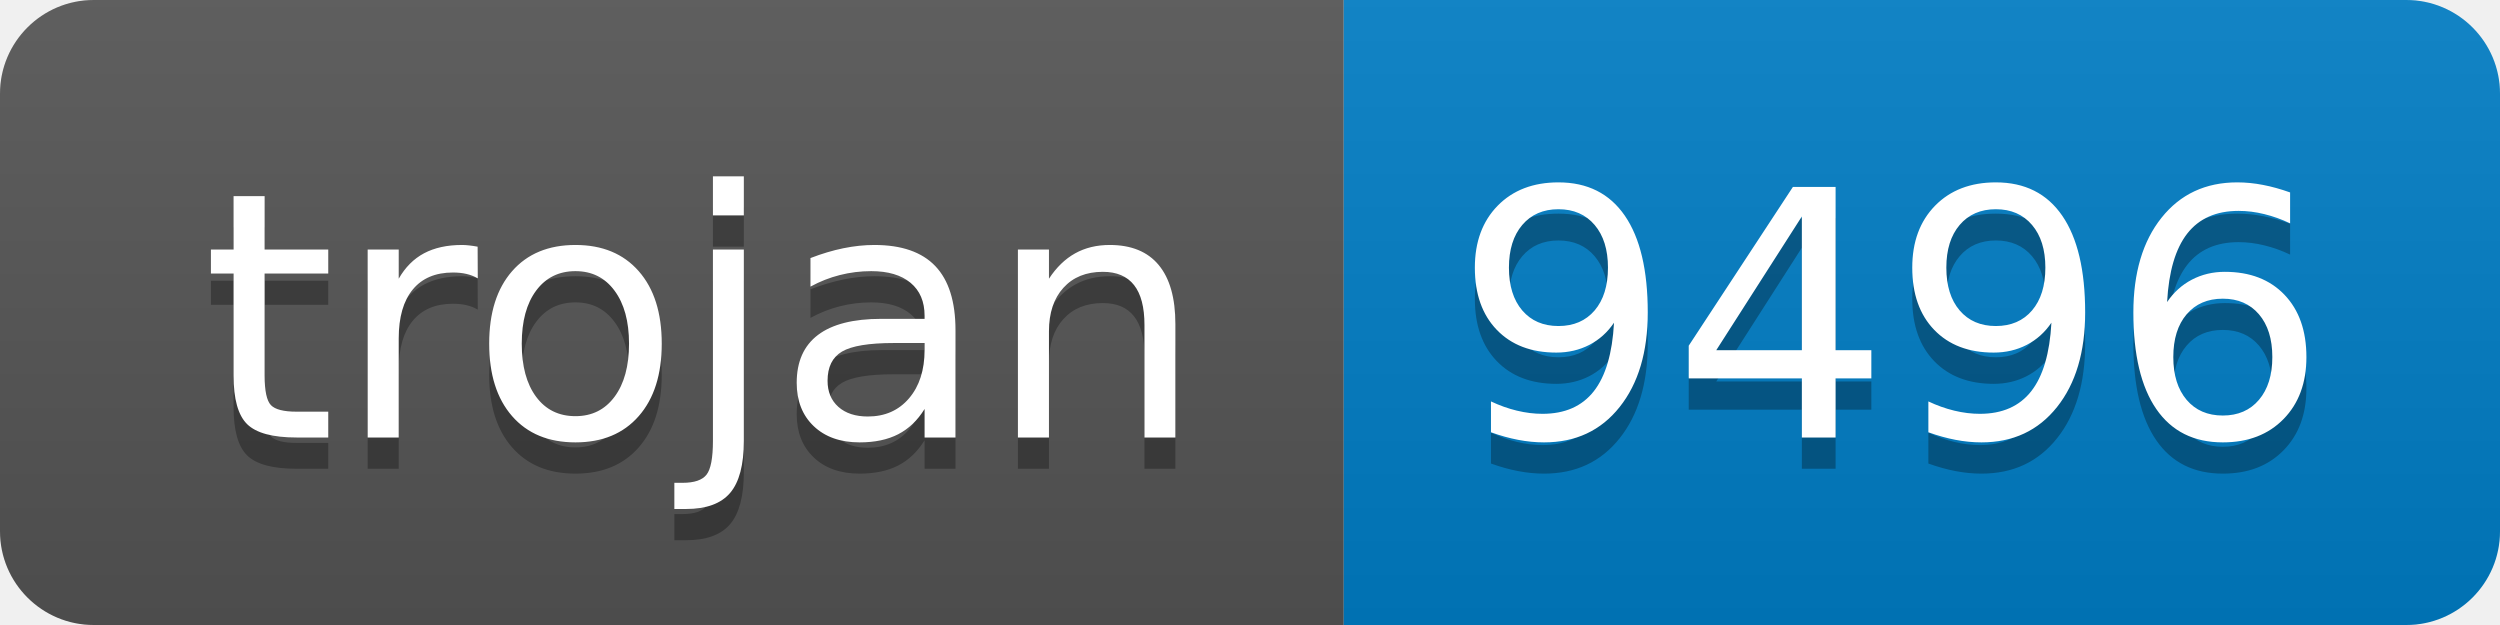
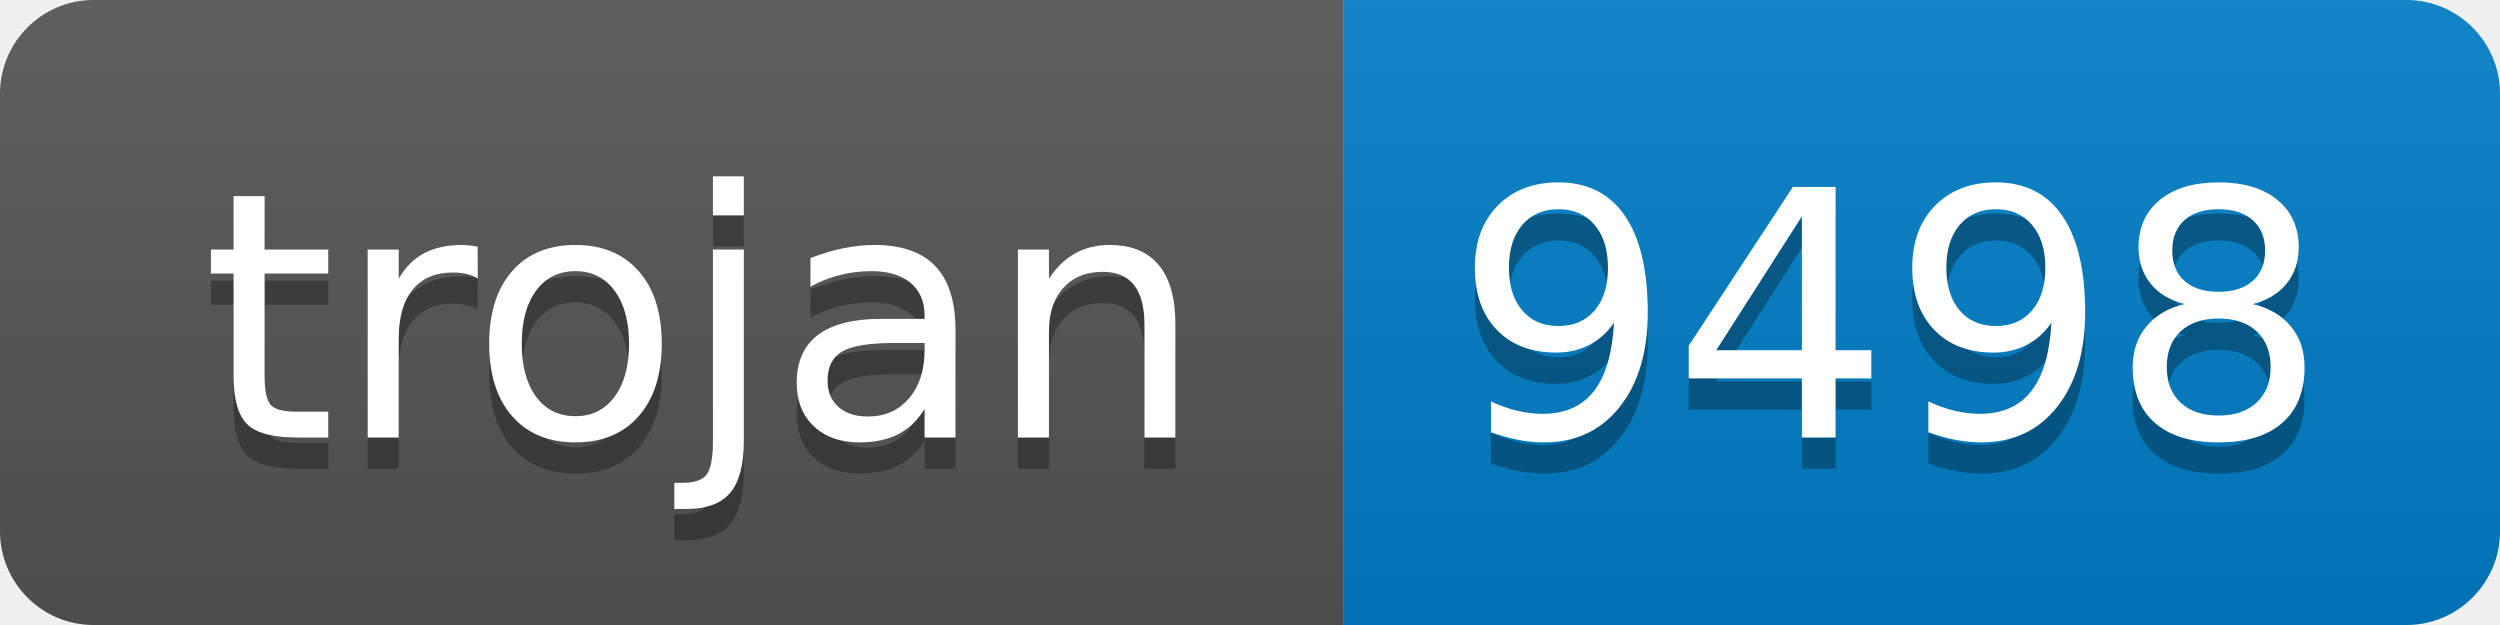
- <svg xmlns="http://www.w3.org/2000/svg" width="80" height="20" role="img" aria-label="trojan: 9496">
+ <svg xmlns="http://www.w3.org/2000/svg" width="80" height="20" role="img" aria-label="trojan: 9498">
  <linearGradient id="s" x2="0" y2="100%">
    <stop offset="0" stop-color="#bbb" stop-opacity=".1" />
    <stop offset="1" stop-opacity=".1" />
  </linearGradient>
  <clipPath id="r">
    <rect width="80" height="20" rx="3" fill="#fff" />
  </clipPath>
  <g clip-path="url(#r)">
    <rect width="43" height="20" fill="#555" />
    <rect x="43" width="37" height="20" fill="#007ec6" />
    <rect width="80" height="20" fill="url(#s)" />
  </g>
  <g fill="#fff" text-anchor="middle" font-family="Verdana,Geneva,DejaVu Sans,sans-serif" text-rendering="geometricPrecision" font-size="110">
    <text aria-hidden="true" x="225" y="150" fill="#010101" fill-opacity=".3" transform="scale(.1)" textLength="330">trojan</text>
    <text x="225" y="140" transform="scale(.1)" fill="#fff" textLength="330">trojan</text>
-     <text aria-hidden="true" x="605" y="150" fill="#010101" fill-opacity=".3" transform="scale(.1)" textLength="270">9496</text>
-     <text x="605" y="140" transform="scale(.1)" fill="#fff" textLength="270">9496</text>
+     <text aria-hidden="true" x="605" y="150" fill="#010101" fill-opacity=".3" transform="scale(.1)" textLength="270">9498</text>
+     <text x="605" y="140" transform="scale(.1)" fill="#fff" textLength="270">9498</text>
  </g>
</svg>
